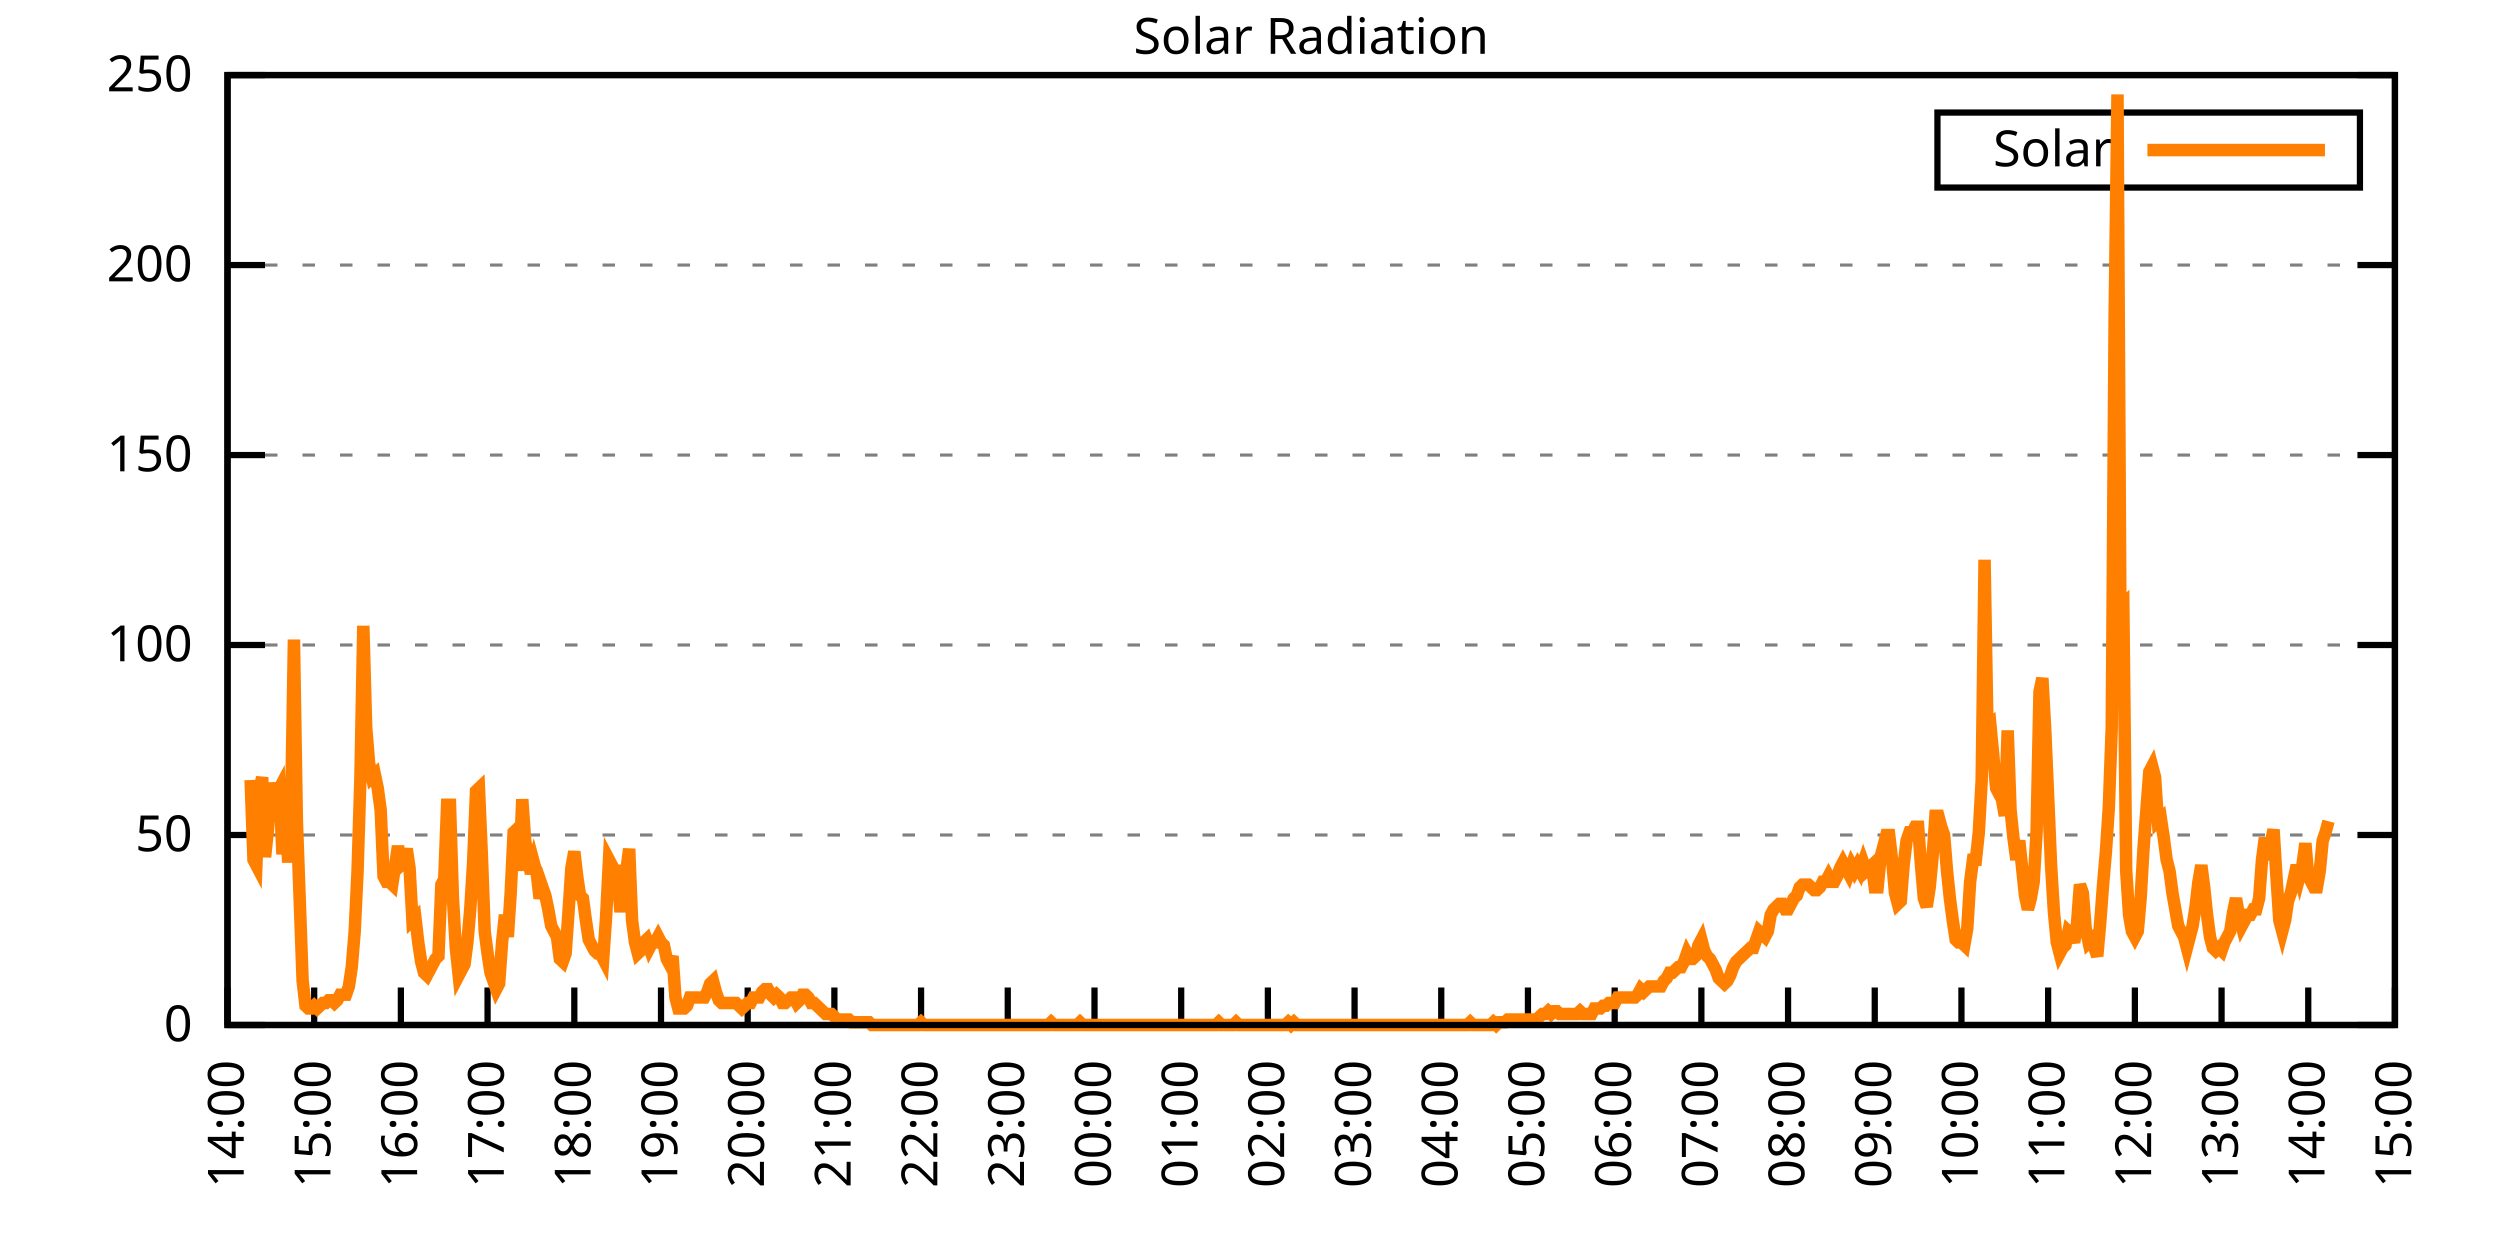
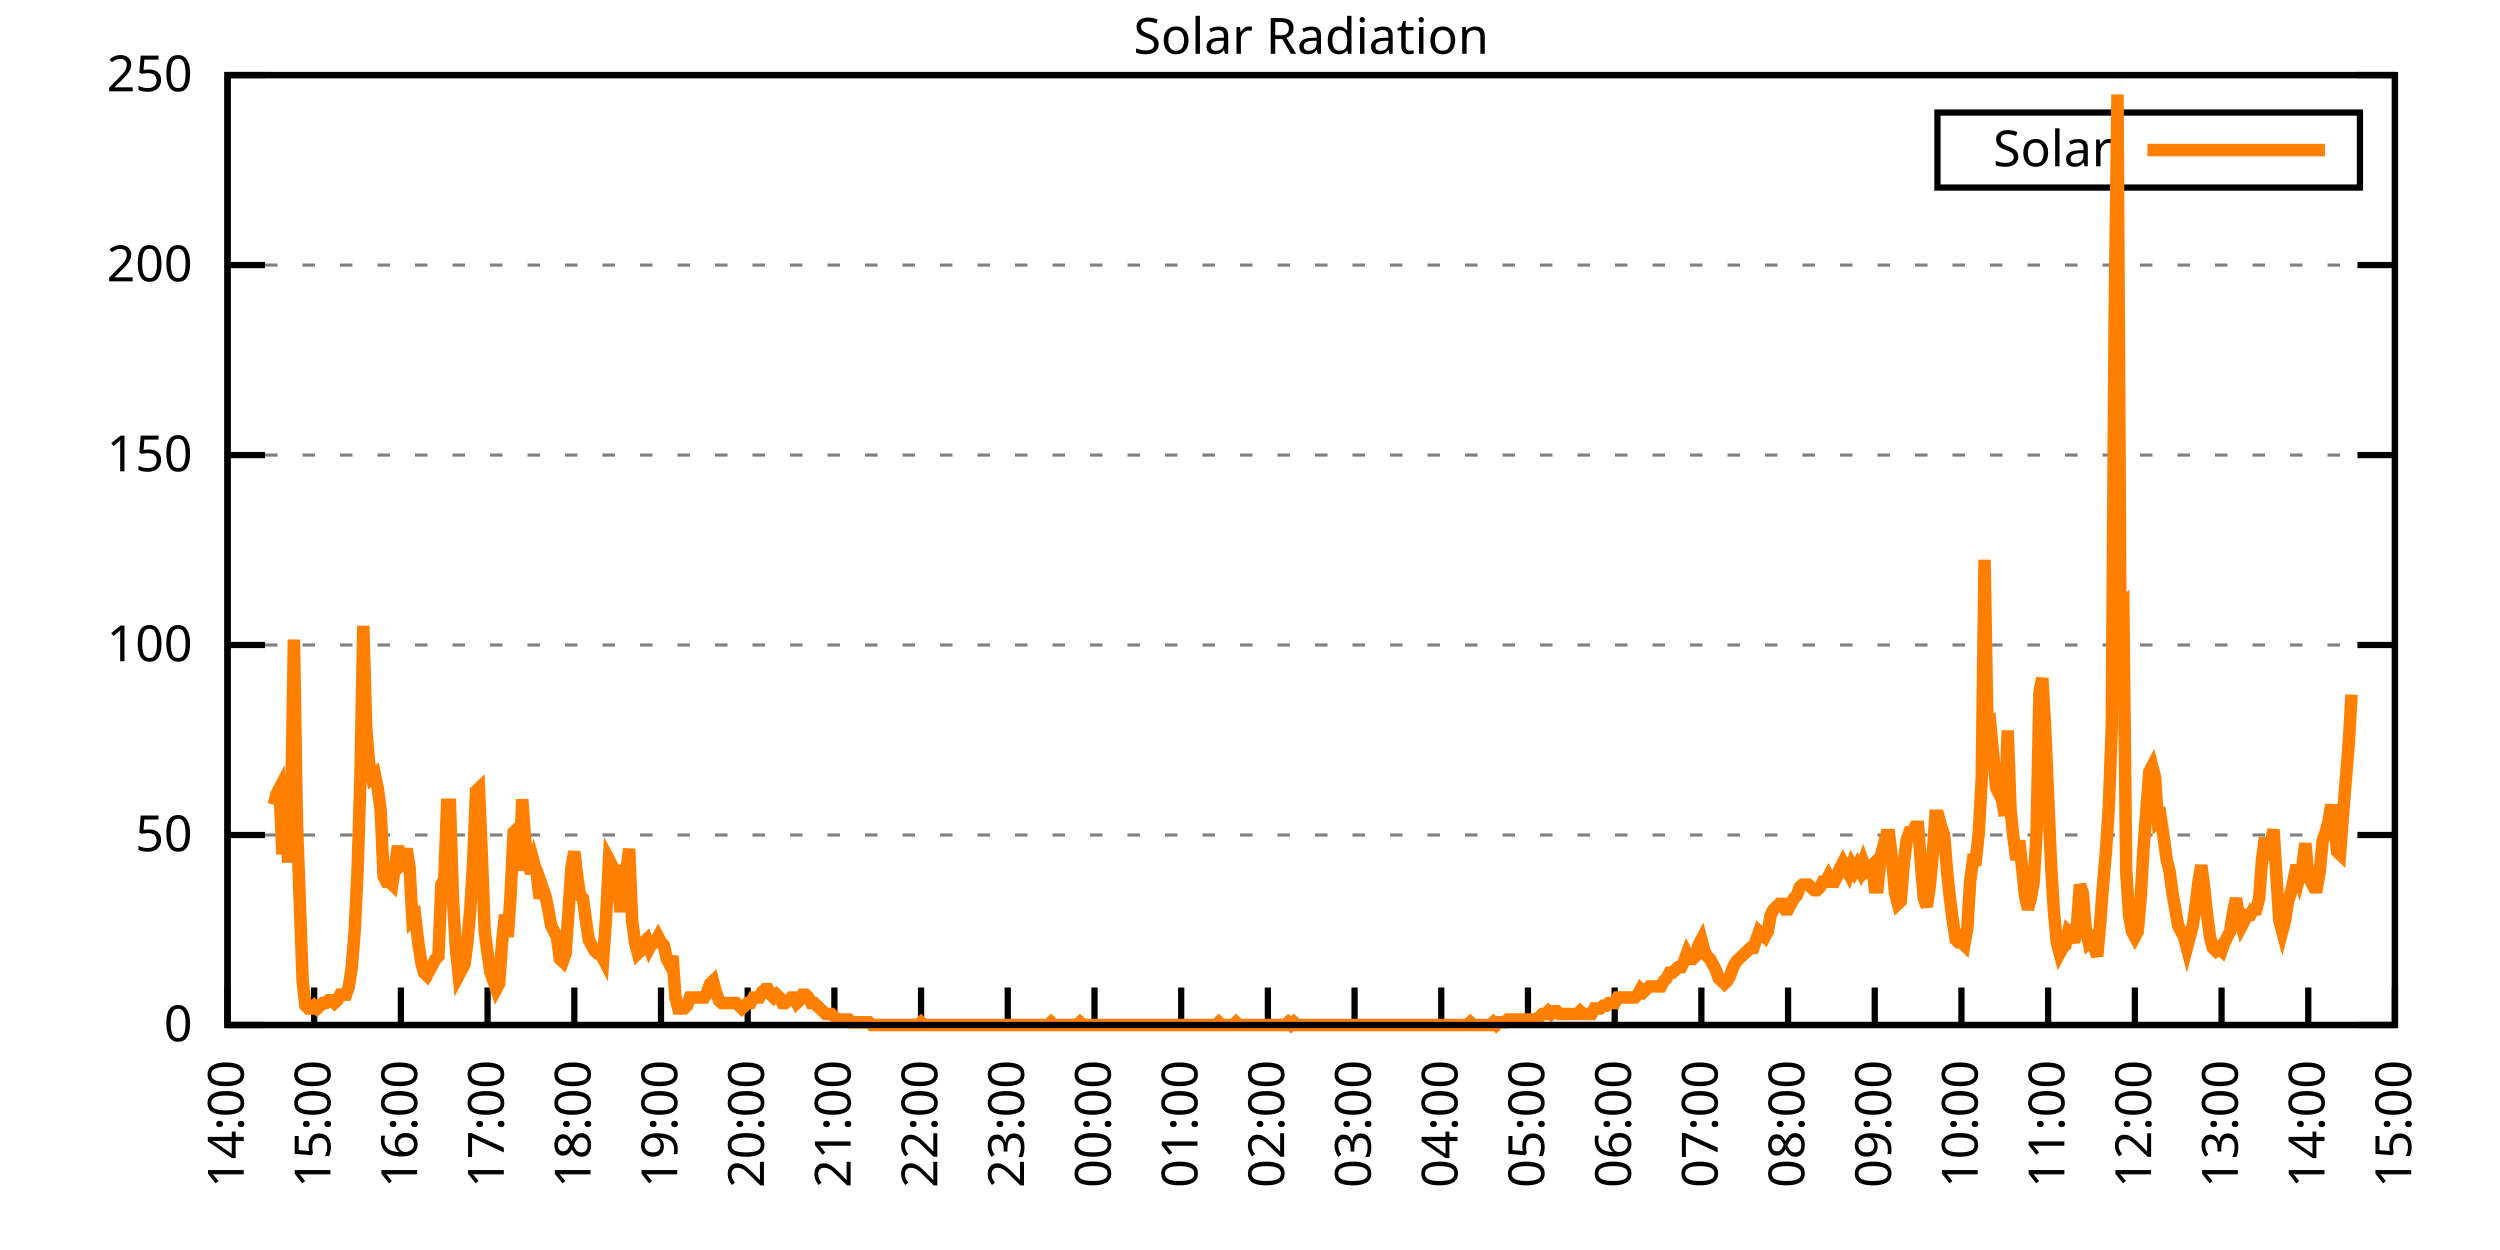
<svg xmlns="http://www.w3.org/2000/svg" xmlns:xlink="http://www.w3.org/1999/xlink" width="400" height="200" viewBox="0 0 400 200">
  <g id="gnuplot_canvas">
    <rect x="0" y="0" width="400" height="200" fill="none" />
    <defs>
      <circle id="gpDot" r="0.5" stroke-width="0.5" stroke="currentColor" />
      <path id="gpPt0" stroke-width="0.333" stroke="currentColor" d="M-1,0 h2 M0,-1 v2" />
      <path id="gpPt1" stroke-width="0.333" stroke="currentColor" d="M-1,-1 L1,1 M1,-1 L-1,1" />
      <path id="gpPt2" stroke-width="0.333" stroke="currentColor" d="M-1,0 L1,0 M0,-1 L0,1 M-1,-1 L1,1 M-1,1 L1,-1" />
      <rect id="gpPt3" stroke-width="0.333" stroke="currentColor" x="-1" y="-1" width="2" height="2" />
      <rect id="gpPt4" stroke-width="0.333" stroke="currentColor" fill="currentColor" x="-1" y="-1" width="2" height="2" />
      <circle id="gpPt5" stroke-width="0.333" stroke="currentColor" cx="0" cy="0" r="1" />
      <use xlink:href="#gpPt5" id="gpPt6" fill="currentColor" stroke="none" />
      <path id="gpPt7" stroke-width="0.333" stroke="currentColor" d="M0,-1.33 L-1.33,0.67 L1.33,0.67 z" />
      <use xlink:href="#gpPt7" id="gpPt8" fill="currentColor" stroke="none" />
      <use xlink:href="#gpPt7" id="gpPt9" stroke="currentColor" transform="rotate(180)" />
      <use xlink:href="#gpPt9" id="gpPt10" fill="currentColor" stroke="none" />
      <use xlink:href="#gpPt3" id="gpPt11" stroke="currentColor" transform="rotate(45)" />
      <use xlink:href="#gpPt11" id="gpPt12" fill="currentColor" stroke="none" />
      <path id="gpPt13" stroke-width="0.333" stroke="currentColor" d="M0,1.330 L1.265,0.411 L0.782,-1.067 L-0.782,-1.076 L-1.265,0.411 z" />
      <use xlink:href="#gpPt13" id="gpPt14" fill="currentColor" stroke="none" />
      <filter id="textbox" filterUnits="objectBoundingBox" x="0" y="0" height="1" width="1">
        <feFlood flood-color="white" flood-opacity="1" result="bgnd" />
        <feComposite in="SourceGraphic" in2="bgnd" operator="atop" />
      </filter>
      <filter id="greybox" filterUnits="objectBoundingBox" x="0" y="0" height="1" width="1">
        <feFlood flood-color="lightgrey" flood-opacity="1" result="grey" />
        <feComposite in="SourceGraphic" in2="grey" operator="atop" />
      </filter>
    </defs>
    <g fill="none" color="white" stroke="currentColor" stroke-width="1.00" stroke-linecap="butt" stroke-linejoin="miter">
</g>
    <g fill="none" color="black" stroke="currentColor" stroke-width="1.00" stroke-linecap="butt" stroke-linejoin="miter">
      <g stroke="none" shape-rendering="crispEdges">
        <polygon fill="rgb(255, 255, 255)" points="36.40,164.00 383.18,164.00 383.18,12.02 36.40,12.02 " />
      </g>
    </g>
    <g fill="none" color="black" stroke="currentColor" stroke-width="1.00" stroke-linecap="butt" stroke-linejoin="miter">
</g>
    <g fill="none" color="black" stroke="black" stroke-width="0.50" stroke-linecap="butt" stroke-linejoin="miter">
</g>
    <g fill="none" color="gray" stroke="currentColor" stroke-width="0.50" stroke-linecap="butt" stroke-linejoin="miter">
      <path stroke="gray" stroke-dasharray="2,4" class="gridline" d="M36.40,164.00 L383.19,164.00  " />
    </g>
    <g fill="none" color="gray" stroke="gray" stroke-width="1.00" stroke-linecap="butt" stroke-linejoin="miter">
</g>
    <g fill="none" color="black" stroke="currentColor" stroke-width="1.00" stroke-linecap="butt" stroke-linejoin="miter">
      <path stroke="black" d="M36.40,164.00 L42.40,164.00 M383.19,164.00 L377.19,164.00  " />
      <g transform="translate(30.80,166.60)" stroke="none" fill="black" font-family="Sans" font-size="8.00" text-anchor="end">
        <text>
          <tspan font-family="Sans"> 0</tspan>
        </text>
      </g>
    </g>
    <g fill="none" color="black" stroke="currentColor" stroke-width="1.00" stroke-linecap="butt" stroke-linejoin="miter">
</g>
    <g fill="none" color="black" stroke="black" stroke-width="0.50" stroke-linecap="butt" stroke-linejoin="miter">
</g>
    <g fill="none" color="gray" stroke="currentColor" stroke-width="0.50" stroke-linecap="butt" stroke-linejoin="miter">
      <path stroke="gray" stroke-dasharray="2,4" class="gridline" d="M36.40,133.60 L383.19,133.60  " />
    </g>
    <g fill="none" color="gray" stroke="gray" stroke-width="1.00" stroke-linecap="butt" stroke-linejoin="miter">
</g>
    <g fill="none" color="black" stroke="currentColor" stroke-width="1.00" stroke-linecap="butt" stroke-linejoin="miter">
      <path stroke="black" d="M36.40,133.60 L42.40,133.60 M383.19,133.60 L377.19,133.60  " />
      <g transform="translate(30.80,136.20)" stroke="none" fill="black" font-family="Sans" font-size="8.00" text-anchor="end">
        <text>
          <tspan font-family="Sans"> 50</tspan>
        </text>
      </g>
    </g>
    <g fill="none" color="black" stroke="currentColor" stroke-width="1.00" stroke-linecap="butt" stroke-linejoin="miter">
</g>
    <g fill="none" color="black" stroke="black" stroke-width="0.50" stroke-linecap="butt" stroke-linejoin="miter">
</g>
    <g fill="none" color="gray" stroke="currentColor" stroke-width="0.50" stroke-linecap="butt" stroke-linejoin="miter">
      <path stroke="gray" stroke-dasharray="2,4" class="gridline" d="M36.40,103.20 L383.19,103.20  " />
    </g>
    <g fill="none" color="gray" stroke="gray" stroke-width="1.00" stroke-linecap="butt" stroke-linejoin="miter">
</g>
    <g fill="none" color="black" stroke="currentColor" stroke-width="1.00" stroke-linecap="butt" stroke-linejoin="miter">
      <path stroke="black" d="M36.40,103.20 L42.40,103.20 M383.19,103.20 L377.19,103.20  " />
      <g transform="translate(30.80,105.80)" stroke="none" fill="black" font-family="Sans" font-size="8.00" text-anchor="end">
        <text>
          <tspan font-family="Sans"> 100</tspan>
        </text>
      </g>
    </g>
    <g fill="none" color="black" stroke="currentColor" stroke-width="1.00" stroke-linecap="butt" stroke-linejoin="miter">
</g>
    <g fill="none" color="black" stroke="black" stroke-width="0.50" stroke-linecap="butt" stroke-linejoin="miter">
</g>
    <g fill="none" color="gray" stroke="currentColor" stroke-width="0.50" stroke-linecap="butt" stroke-linejoin="miter">
      <path stroke="gray" stroke-dasharray="2,4" class="gridline" d="M36.40,72.81 L383.19,72.81  " />
    </g>
    <g fill="none" color="gray" stroke="gray" stroke-width="1.00" stroke-linecap="butt" stroke-linejoin="miter">
</g>
    <g fill="none" color="black" stroke="currentColor" stroke-width="1.00" stroke-linecap="butt" stroke-linejoin="miter">
      <path stroke="black" d="M36.40,72.81 L42.40,72.81 M383.19,72.81 L377.19,72.81  " />
      <g transform="translate(30.80,75.41)" stroke="none" fill="black" font-family="Sans" font-size="8.00" text-anchor="end">
        <text>
          <tspan font-family="Sans"> 150</tspan>
        </text>
      </g>
    </g>
    <g fill="none" color="black" stroke="currentColor" stroke-width="1.00" stroke-linecap="butt" stroke-linejoin="miter">
</g>
    <g fill="none" color="black" stroke="black" stroke-width="0.50" stroke-linecap="butt" stroke-linejoin="miter">
</g>
    <g fill="none" color="gray" stroke="currentColor" stroke-width="0.50" stroke-linecap="butt" stroke-linejoin="miter">
      <path stroke="gray" stroke-dasharray="2,4" class="gridline" d="M36.40,42.41 L383.19,42.41  " />
    </g>
    <g fill="none" color="gray" stroke="gray" stroke-width="1.00" stroke-linecap="butt" stroke-linejoin="miter">
</g>
    <g fill="none" color="black" stroke="currentColor" stroke-width="1.00" stroke-linecap="butt" stroke-linejoin="miter">
      <path stroke="black" d="M36.40,42.41 L42.40,42.41 M383.19,42.41 L377.19,42.41  " />
      <g transform="translate(30.80,45.01)" stroke="none" fill="black" font-family="Sans" font-size="8.00" text-anchor="end">
        <text>
          <tspan font-family="Sans"> 200</tspan>
        </text>
      </g>
    </g>
    <g fill="none" color="black" stroke="currentColor" stroke-width="1.00" stroke-linecap="butt" stroke-linejoin="miter">
</g>
    <g fill="none" color="black" stroke="black" stroke-width="0.50" stroke-linecap="butt" stroke-linejoin="miter">
</g>
    <g fill="none" color="gray" stroke="currentColor" stroke-width="0.50" stroke-linecap="butt" stroke-linejoin="miter">
      <path stroke="gray" stroke-dasharray="2,4" class="gridline" d="M36.40,12.01 L383.19,12.01  " />
    </g>
    <g fill="none" color="gray" stroke="gray" stroke-width="1.00" stroke-linecap="butt" stroke-linejoin="miter">
</g>
    <g fill="none" color="black" stroke="currentColor" stroke-width="1.00" stroke-linecap="butt" stroke-linejoin="miter">
      <path stroke="black" d="M36.40,12.01 L42.40,12.01 M383.19,12.01 L377.19,12.01  " />
      <g transform="translate(30.80,14.61)" stroke="none" fill="black" font-family="Sans" font-size="8.00" text-anchor="end">
        <text>
          <tspan font-family="Sans"> 250</tspan>
        </text>
      </g>
    </g>
    <g fill="none" color="black" stroke="currentColor" stroke-width="1.00" stroke-linecap="butt" stroke-linejoin="miter">
      <path stroke="black" d="M36.40,164.00 L36.40,158.00  " />
      <g transform="translate(39.00,169.60) rotate(270.00)" stroke="none" fill="black" font-family="Sans" font-size="8.00" text-anchor="end">
        <text>
          <tspan font-family="Sans">14:00</tspan>
        </text>
      </g>
    </g>
    <g fill="none" color="black" stroke="currentColor" stroke-width="1.00" stroke-linecap="butt" stroke-linejoin="miter">
      <path stroke="black" d="M50.27,164.00 L50.27,158.00  " />
      <g transform="translate(52.87,169.60) rotate(270.00)" stroke="none" fill="black" font-family="Sans" font-size="8.00" text-anchor="end">
        <text>
          <tspan font-family="Sans">15:00</tspan>
        </text>
      </g>
    </g>
    <g fill="none" color="black" stroke="currentColor" stroke-width="1.00" stroke-linecap="butt" stroke-linejoin="miter">
      <path stroke="black" d="M64.14,164.00 L64.14,158.00  " />
      <g transform="translate(66.74,169.60) rotate(270.00)" stroke="none" fill="black" font-family="Sans" font-size="8.00" text-anchor="end">
        <text>
          <tspan font-family="Sans">16:00</tspan>
        </text>
      </g>
    </g>
    <g fill="none" color="black" stroke="currentColor" stroke-width="1.00" stroke-linecap="butt" stroke-linejoin="miter">
      <path stroke="black" d="M78.01,164.00 L78.01,158.00  " />
      <g transform="translate(80.61,169.60) rotate(270.00)" stroke="none" fill="black" font-family="Sans" font-size="8.00" text-anchor="end">
        <text>
          <tspan font-family="Sans">17:00</tspan>
        </text>
      </g>
    </g>
    <g fill="none" color="black" stroke="currentColor" stroke-width="1.00" stroke-linecap="butt" stroke-linejoin="miter">
      <path stroke="black" d="M91.89,164.00 L91.89,158.00  " />
      <g transform="translate(94.49,169.60) rotate(270.00)" stroke="none" fill="black" font-family="Sans" font-size="8.00" text-anchor="end">
        <text>
          <tspan font-family="Sans">18:00</tspan>
        </text>
      </g>
    </g>
    <g fill="none" color="black" stroke="currentColor" stroke-width="1.00" stroke-linecap="butt" stroke-linejoin="miter">
      <path stroke="black" d="M105.76,164.00 L105.76,158.00  " />
      <g transform="translate(108.36,169.60) rotate(270.00)" stroke="none" fill="black" font-family="Sans" font-size="8.00" text-anchor="end">
        <text>
          <tspan font-family="Sans">19:00</tspan>
        </text>
      </g>
    </g>
    <g fill="none" color="black" stroke="currentColor" stroke-width="1.00" stroke-linecap="butt" stroke-linejoin="miter">
      <path stroke="black" d="M119.63,164.00 L119.63,158.00  " />
      <g transform="translate(122.23,169.60) rotate(270.00)" stroke="none" fill="black" font-family="Sans" font-size="8.00" text-anchor="end">
        <text>
          <tspan font-family="Sans">20:00</tspan>
        </text>
      </g>
    </g>
    <g fill="none" color="black" stroke="currentColor" stroke-width="1.00" stroke-linecap="butt" stroke-linejoin="miter">
      <path stroke="black" d="M133.50,164.00 L133.50,158.00  " />
      <g transform="translate(136.10,169.60) rotate(270.00)" stroke="none" fill="black" font-family="Sans" font-size="8.00" text-anchor="end">
        <text>
          <tspan font-family="Sans">21:00</tspan>
        </text>
      </g>
    </g>
    <g fill="none" color="black" stroke="currentColor" stroke-width="1.00" stroke-linecap="butt" stroke-linejoin="miter">
      <path stroke="black" d="M147.37,164.00 L147.37,158.00  " />
      <g transform="translate(149.97,169.60) rotate(270.00)" stroke="none" fill="black" font-family="Sans" font-size="8.00" text-anchor="end">
        <text>
          <tspan font-family="Sans">22:00</tspan>
        </text>
      </g>
    </g>
    <g fill="none" color="black" stroke="currentColor" stroke-width="1.00" stroke-linecap="butt" stroke-linejoin="miter">
      <path stroke="black" d="M161.24,164.00 L161.24,158.00  " />
      <g transform="translate(163.84,169.60) rotate(270.00)" stroke="none" fill="black" font-family="Sans" font-size="8.00" text-anchor="end">
        <text>
          <tspan font-family="Sans">23:00</tspan>
        </text>
      </g>
    </g>
    <g fill="none" color="black" stroke="currentColor" stroke-width="1.00" stroke-linecap="butt" stroke-linejoin="miter">
      <path stroke="black" d="M175.12,164.00 L175.12,158.00  " />
      <g transform="translate(177.72,169.60) rotate(270.00)" stroke="none" fill="black" font-family="Sans" font-size="8.00" text-anchor="end">
        <text>
          <tspan font-family="Sans">00:00</tspan>
        </text>
      </g>
    </g>
    <g fill="none" color="black" stroke="currentColor" stroke-width="1.00" stroke-linecap="butt" stroke-linejoin="miter">
      <path stroke="black" d="M188.99,164.00 L188.99,158.00  " />
      <g transform="translate(191.59,169.60) rotate(270.00)" stroke="none" fill="black" font-family="Sans" font-size="8.00" text-anchor="end">
        <text>
          <tspan font-family="Sans">01:00</tspan>
        </text>
      </g>
    </g>
    <g fill="none" color="black" stroke="currentColor" stroke-width="1.00" stroke-linecap="butt" stroke-linejoin="miter">
      <path stroke="black" d="M202.86,164.00 L202.86,158.00  " />
      <g transform="translate(205.46,169.60) rotate(270.00)" stroke="none" fill="black" font-family="Sans" font-size="8.00" text-anchor="end">
        <text>
          <tspan font-family="Sans">02:00</tspan>
        </text>
      </g>
    </g>
    <g fill="none" color="black" stroke="currentColor" stroke-width="1.00" stroke-linecap="butt" stroke-linejoin="miter">
      <path stroke="black" d="M216.73,164.00 L216.73,158.00  " />
      <g transform="translate(219.33,169.60) rotate(270.00)" stroke="none" fill="black" font-family="Sans" font-size="8.00" text-anchor="end">
        <text>
          <tspan font-family="Sans">03:00</tspan>
        </text>
      </g>
    </g>
    <g fill="none" color="black" stroke="currentColor" stroke-width="1.00" stroke-linecap="butt" stroke-linejoin="miter">
      <path stroke="black" d="M230.60,164.00 L230.60,158.00  " />
      <g transform="translate(233.20,169.60) rotate(270.00)" stroke="none" fill="black" font-family="Sans" font-size="8.00" text-anchor="end">
        <text>
          <tspan font-family="Sans">04:00</tspan>
        </text>
      </g>
    </g>
    <g fill="none" color="black" stroke="currentColor" stroke-width="1.00" stroke-linecap="butt" stroke-linejoin="miter">
      <path stroke="black" d="M244.47,164.00 L244.47,158.00  " />
      <g transform="translate(247.07,169.60) rotate(270.00)" stroke="none" fill="black" font-family="Sans" font-size="8.00" text-anchor="end">
        <text>
          <tspan font-family="Sans">05:00</tspan>
        </text>
      </g>
    </g>
    <g fill="none" color="black" stroke="currentColor" stroke-width="1.00" stroke-linecap="butt" stroke-linejoin="miter">
      <path stroke="black" d="M258.35,164.00 L258.35,158.00  " />
      <g transform="translate(260.95,169.60) rotate(270.00)" stroke="none" fill="black" font-family="Sans" font-size="8.00" text-anchor="end">
        <text>
          <tspan font-family="Sans">06:00</tspan>
        </text>
      </g>
    </g>
    <g fill="none" color="black" stroke="currentColor" stroke-width="1.00" stroke-linecap="butt" stroke-linejoin="miter">
      <path stroke="black" d="M272.22,164.00 L272.22,158.00  " />
      <g transform="translate(274.82,169.60) rotate(270.00)" stroke="none" fill="black" font-family="Sans" font-size="8.00" text-anchor="end">
        <text>
          <tspan font-family="Sans">07:00</tspan>
        </text>
      </g>
    </g>
    <g fill="none" color="black" stroke="currentColor" stroke-width="1.00" stroke-linecap="butt" stroke-linejoin="miter">
      <path stroke="black" d="M286.09,164.00 L286.09,158.00  " />
      <g transform="translate(288.69,169.60) rotate(270.00)" stroke="none" fill="black" font-family="Sans" font-size="8.00" text-anchor="end">
        <text>
          <tspan font-family="Sans">08:00</tspan>
        </text>
      </g>
    </g>
    <g fill="none" color="black" stroke="currentColor" stroke-width="1.00" stroke-linecap="butt" stroke-linejoin="miter">
      <path stroke="black" d="M299.96,164.00 L299.96,158.00  " />
      <g transform="translate(302.56,169.60) rotate(270.00)" stroke="none" fill="black" font-family="Sans" font-size="8.00" text-anchor="end">
        <text>
          <tspan font-family="Sans">09:00</tspan>
        </text>
      </g>
    </g>
    <g fill="none" color="black" stroke="currentColor" stroke-width="1.00" stroke-linecap="butt" stroke-linejoin="miter">
      <path stroke="black" d="M313.83,164.00 L313.83,158.00  " />
      <g transform="translate(316.43,169.60) rotate(270.00)" stroke="none" fill="black" font-family="Sans" font-size="8.00" text-anchor="end">
        <text>
          <tspan font-family="Sans">10:00</tspan>
        </text>
      </g>
    </g>
    <g fill="none" color="black" stroke="currentColor" stroke-width="1.00" stroke-linecap="butt" stroke-linejoin="miter">
      <path stroke="black" d="M327.70,164.00 L327.70,158.00  " />
      <g transform="translate(330.30,169.60) rotate(270.00)" stroke="none" fill="black" font-family="Sans" font-size="8.00" text-anchor="end">
        <text>
          <tspan font-family="Sans">11:00</tspan>
        </text>
      </g>
    </g>
    <g fill="none" color="black" stroke="currentColor" stroke-width="1.00" stroke-linecap="butt" stroke-linejoin="miter">
      <path stroke="black" d="M341.58,164.00 L341.58,158.00  " />
      <g transform="translate(344.18,169.60) rotate(270.00)" stroke="none" fill="black" font-family="Sans" font-size="8.00" text-anchor="end">
        <text>
          <tspan font-family="Sans">12:00</tspan>
        </text>
      </g>
    </g>
    <g fill="none" color="black" stroke="currentColor" stroke-width="1.00" stroke-linecap="butt" stroke-linejoin="miter">
      <path stroke="black" d="M355.45,164.00 L355.45,158.00  " />
      <g transform="translate(358.05,169.60) rotate(270.00)" stroke="none" fill="black" font-family="Sans" font-size="8.00" text-anchor="end">
        <text>
          <tspan font-family="Sans">13:00</tspan>
        </text>
      </g>
    </g>
    <g fill="none" color="black" stroke="currentColor" stroke-width="1.00" stroke-linecap="butt" stroke-linejoin="miter">
      <path stroke="black" d="M369.32,164.00 L369.32,158.00  " />
      <g transform="translate(371.92,169.60) rotate(270.00)" stroke="none" fill="black" font-family="Sans" font-size="8.00" text-anchor="end">
        <text>
          <tspan font-family="Sans">14:00</tspan>
        </text>
      </g>
    </g>
    <g fill="none" color="black" stroke="currentColor" stroke-width="1.00" stroke-linecap="butt" stroke-linejoin="miter">
      <path stroke="black" d="M383.19,164.00 L383.19,158.00  " />
      <g transform="translate(385.79,169.60) rotate(270.00)" stroke="none" fill="black" font-family="Sans" font-size="8.00" text-anchor="end">
        <text>
          <tspan font-family="Sans">15:00</tspan>
        </text>
      </g>
    </g>
    <g fill="none" color="black" stroke="currentColor" stroke-width="1.00" stroke-linecap="butt" stroke-linejoin="miter">
</g>
    <g fill="none" color="black" stroke="currentColor" stroke-width="1.00" stroke-linecap="butt" stroke-linejoin="miter">
      <path stroke="black" d="M36.40,12.01 L36.40,164.00 L383.19,164.00 L383.19,12.01 L36.40,12.01 Z  " />
    </g>
    <g fill="none" color="black" stroke="currentColor" stroke-width="1.00" stroke-linecap="butt" stroke-linejoin="miter">
</g>
    <g fill="none" color="black" stroke="currentColor" stroke-width="1.00" stroke-linecap="butt" stroke-linejoin="miter">
      <path stroke="black" d="M309.99,30.01 L309.99,18.01 L377.59,18.01 L377.59,30.01 L309.99,30.01 Z  " />
    </g>
    <g id="Solar_Radiation_plot_1">
      <g fill="none" color="white" stroke="black" stroke-width="2.00" stroke-linecap="butt" stroke-linejoin="miter">
</g>
      <g fill="none" color="black" stroke="currentColor" stroke-width="2.00" stroke-linecap="butt" stroke-linejoin="miter">
        <g transform="translate(337.99,26.61)" stroke="none" fill="black" font-family="Sans" font-size="8.00" text-anchor="end">
          <text>
            <tspan font-family="Sans">Solar</tspan>
          </text>
        </g>
      </g>
      <g fill="none" color="black" stroke="currentColor" stroke-width="2.00" stroke-linecap="butt" stroke-linejoin="miter">
-         <path stroke="rgb(255, 127,   0)" d="M343.59,24.01 L371.99,24.01 M40.10,124.80 L40.56,137.57 L41.02,138.45 L41.49,126.56 L41.95,124.36 L42.41,137.13   L42.87,132.73 L43.34,125.24 L43.80,128.76 L44.26,127.00 L44.72,126.12 L45.19,136.69 L45.65,128.76 L46.11,138.01   L46.57,129.64 L47.03,102.33 L47.50,131.40 L47.96,144.18 L48.42,156.95 L48.88,160.92 L49.35,161.36 L49.81,161.36   L50.27,160.92 L50.73,161.36 L51.20,160.92 L51.66,160.48 L52.12,160.48 L52.58,160.04 L53.05,160.04 L53.51,160.48   L53.97,160.04 L54.43,159.15 L54.90,159.15 L55.36,159.15 L55.82,157.83 L56.28,154.75 L56.75,149.02 L57.21,139.33   L57.67,124.36 L58.13,100.13 L58.59,116.43 L59.06,122.15 L59.52,124.36 L59.98,123.92 L60.44,126.12 L60.91,129.64   L61.37,140.21 L61.83,141.09 L62.29,141.09 L62.76,141.54 L63.22,138.45 L63.68,135.37 L64.14,138.45 L64.61,138.01   L65.07,135.81 L65.53,138.89 L65.99,147.26 L66.46,146.82 L66.92,150.79 L67.38,153.87 L67.84,155.63 L68.30,156.07   L68.77,155.19 L69.23,154.31 L69.69,153.43 L70.15,152.99 L70.62,141.54 L71.08,140.65 L71.54,128.76 L72.00,128.76   L72.47,143.74 L72.93,151.67 L73.39,156.07 L73.85,155.19 L74.32,154.31 L74.78,150.79 L75.24,145.50 L75.70,138.01   L76.17,126.56 L76.63,126.12 L77.09,136.69 L77.55,149.02 L78.01,152.55 L78.48,155.63 L78.94,156.95 L79.40,158.27   L79.86,157.39 L80.33,150.79 L80.79,146.38 L81.25,149.90 L81.71,142.86 L82.18,133.17 L82.64,132.73 L83.10,139.33   L83.56,127.88 L84.03,134.49 L84.49,137.57 L84.95,139.77 L85.41,138.01 L85.88,139.77 L86.34,143.74 L86.80,141.98   L87.26,143.30 L87.72,145.50 L88.19,148.14 L88.65,149.02 L89.11,149.90 L89.57,153.43 L90.04,153.87 L90.50,152.55   L90.96,145.94 L91.42,138.89 L91.89,136.25 L92.35,140.21 L92.81,143.30 L93.27,143.74 L93.74,147.26 L94.20,150.34   L94.66,151.23 L95.12,152.11 L95.59,152.55 L96.05,152.55 L96.51,153.43 L96.97,146.82 L97.44,137.57 L97.90,138.45   L98.36,139.33 L98.82,140.21 L99.28,145.94 L99.75,139.33 L100.21,139.33 L100.67,135.81 L101.13,147.26 L101.60,150.79   L102.06,152.55 L102.52,152.11 L102.98,150.79 L103.45,150.34 L103.91,151.67 L104.37,150.79 L104.83,150.79 L105.30,149.90   L105.76,150.79 L106.22,151.23 L106.68,153.43 L107.15,154.31 L107.61,152.99 L108.07,159.60 L108.53,161.36 L108.99,161.36   L109.46,161.36 L109.92,160.92 L110.38,159.60 L110.84,159.60 L111.31,159.60 L111.77,159.60 L112.23,159.60 L112.69,159.60   L113.16,158.71 L113.62,157.39 L114.08,156.95 L114.54,158.71 L115.01,160.04 L115.47,160.48 L115.93,160.48 L116.39,160.48   L116.86,160.48 L117.32,160.48 L117.78,160.48 L118.24,160.92 L118.70,161.36 L119.17,160.92 L119.63,160.48 L120.09,160.48   L120.55,159.60 L121.02,159.60 L121.48,159.60 L121.94,158.71 L122.40,158.27 L122.87,158.27 L123.33,159.15 L123.79,159.60   L124.25,159.15 L124.72,159.60 L125.18,160.48 L125.64,160.48 L126.10,160.04 L126.57,159.60 L127.03,159.60 L127.49,160.48   L127.95,160.04 L128.41,159.15 L128.88,159.15 L129.34,159.60 L129.80,160.48 L130.26,160.48 L130.73,160.92 L131.19,161.36   L131.65,161.80 L132.11,162.24 L132.58,162.24 L133.04,162.24 L133.50,162.68 L133.96,163.12 L134.43,163.12 L134.89,163.12   L135.35,163.12 L135.81,163.12 L136.28,163.56 L136.74,163.56 L137.20,163.56 L137.66,163.56 L138.13,163.56 L138.59,163.56   L139.05,163.56 L139.51,164.00 L139.97,164.00 L140.44,164.00 L140.90,164.00 L141.36,164.00 L141.82,164.00 L142.29,164.00   L142.75,164.00 L143.21,164.00 L143.67,164.00 L144.14,164.00 L144.60,164.00 L145.06,164.00 L145.52,164.00 L145.99,164.00   L146.45,164.00 L146.91,164.00 L147.37,163.56 L147.84,164.00 L148.30,164.00 L148.76,164.00 L149.22,164.00 L149.68,164.00   L150.15,164.00 L150.61,164.00 L151.07,164.00 L151.53,164.00 L152.00,164.00 L152.46,164.00 L152.92,164.00 L153.38,164.00   L153.85,164.00 L154.31,164.00 L154.77,164.00 L155.23,164.00 L155.70,164.00 L156.16,164.00 L156.62,164.00 L157.08,164.00   L157.55,164.00 L158.01,164.00 L158.47,164.00 L158.93,164.00 L159.39,164.00 L159.86,164.00 L160.32,164.00 L160.78,164.00   L161.24,164.00 L161.71,164.00 L162.17,164.00 L162.63,164.00 L163.09,164.00 L163.56,164.00 L164.02,164.00 L164.48,164.00   L164.94,164.00 L165.41,164.00 L165.87,164.00 L166.33,164.00 L166.79,164.00 L167.26,164.00 L167.72,164.00 L168.18,163.56   L168.64,164.00 L169.10,164.00 L169.57,164.00 L170.03,164.00 L170.49,164.00 L170.95,164.00 L171.42,164.00 L171.88,164.00   L172.34,164.00 L172.80,163.56 L173.27,164.00 L173.73,164.00 L174.19,164.00 L174.65,164.00 L175.12,164.00 L175.58,164.00   L176.04,164.00 L176.50,164.00 L176.97,164.00 L177.43,164.00 L177.89,164.00 L178.35,164.00 L178.82,164.00 L179.28,164.00   L179.74,164.00 L180.20,164.00 L180.66,164.00 L181.13,164.00 L181.59,164.00 L182.05,164.00 L182.51,164.00 L182.98,164.00   L183.44,164.00 L183.90,164.00 L184.36,164.00 L184.83,164.00 L185.29,164.00 L185.75,164.00 L186.21,164.00 L186.68,164.00   L187.14,164.00 L187.60,164.00 L188.06,164.00 L188.53,164.00 L188.99,164.00 L189.45,164.00 L189.91,164.00 L190.37,164.00   L190.84,164.00 L191.30,164.00 L191.76,164.00 L192.22,164.00 L192.69,164.00 L193.15,164.00 L193.61,164.00 L194.07,164.00   L194.54,164.00 L195.00,163.56 L195.46,164.00 L195.92,164.00 L196.39,164.00 L196.85,164.00 L197.31,164.00 L197.77,163.56   L198.24,164.00 L198.70,164.00 L199.16,164.00 L199.62,164.00 L200.08,164.00 L200.55,164.00 L201.01,164.00 L201.47,164.00   L201.93,164.00 L202.40,164.00 L202.86,164.00 L203.32,164.00 L203.78,164.00 L204.25,164.00 L204.71,164.00 L205.17,164.00   L205.63,164.00 L206.10,163.56 L206.56,164.00 L207.02,163.56 L207.48,164.00 L207.95,164.00 L208.41,164.00 L208.87,164.00   L209.33,164.00 L209.80,164.00 L210.26,164.00 L210.72,164.00 L211.18,164.00 L211.64,164.00 L212.11,164.00 L212.57,164.00   L213.03,164.00 L213.49,164.00 L213.96,164.00 L214.42,164.00 L214.88,164.00 L215.34,164.00 L215.81,164.00 L216.27,164.00   L216.73,164.00 L217.19,164.00 L217.66,164.00 L218.12,164.00 L218.58,164.00 L219.04,164.00 L219.51,164.00 L219.97,164.00   L220.43,164.00 L220.89,164.00 L221.35,164.00 L221.82,164.00 L222.28,164.00 L222.74,164.00 L223.20,164.00 L223.67,164.00   L224.13,164.00 L224.59,164.00 L225.05,164.00 L225.52,164.00 L225.98,164.00 L226.44,164.00 L226.90,164.00 L227.37,164.00   L227.83,164.00 L228.29,164.00 L228.75,164.00 L229.22,164.00 L229.68,164.00 L230.14,164.00 L230.60,164.00 L231.06,164.00   L231.53,164.00 L231.99,164.00 L232.45,164.00 L232.91,164.00 L233.38,164.00 L233.84,164.00 L234.30,164.00 L234.76,164.00   L235.23,163.56 L235.69,164.00 L236.15,164.00 L236.61,164.00 L237.08,164.00 L237.54,164.00 L238.00,164.00 L238.46,164.00   L238.93,163.56 L239.39,164.00 L239.85,163.56 L240.31,163.56 L240.77,163.56 L241.24,163.12 L241.70,163.12 L242.16,163.12   L242.62,163.12 L243.09,163.12 L243.55,163.12 L244.01,163.12 L244.47,163.12 L244.94,163.12 L245.40,163.12 L245.86,163.12   L246.32,162.68 L246.79,162.24 L247.25,162.24 L247.71,161.80 L248.17,162.24 L248.64,161.80 L249.10,161.80 L249.56,162.24   L250.02,162.24 L250.49,162.24 L250.95,162.24 L251.41,162.24 L251.87,162.24 L252.33,162.24 L252.80,161.80 L253.26,162.24   L253.72,162.24 L254.18,162.24 L254.65,162.24 L255.11,161.36 L255.57,161.36 L256.03,161.36 L256.50,160.92 L256.96,160.92   L257.42,160.48 L257.88,160.48 L258.35,160.48 L258.81,159.60 L259.27,159.60 L259.73,159.60 L260.20,159.60 L260.66,159.60   L261.12,159.60 L261.58,159.60 L262.04,159.15 L262.51,158.27 L262.97,158.71 L263.43,158.27 L263.89,157.83 L264.36,157.83   L264.82,157.83 L265.28,157.83 L265.74,157.83 L266.21,156.95 L266.67,156.51 L267.13,155.63 L267.59,155.63 L268.06,155.19   L268.52,154.75 L268.98,154.75 L269.44,153.87 L269.91,152.55 L270.37,153.43 L270.83,153.43 L271.29,152.99 L271.75,151.23   L272.22,150.34 L272.68,152.11 L273.14,152.99 L273.60,153.43 L274.07,154.31 L274.53,155.19 L274.99,156.51 L275.45,156.95   L275.92,157.39 L276.38,156.95 L276.84,156.07 L277.30,154.75 L277.77,153.87 L278.23,153.43 L278.69,152.99 L279.15,152.55   L279.62,152.11 L280.08,151.67 L280.54,151.67 L281.00,150.34 L281.46,149.02 L281.93,149.46 L282.39,149.90 L282.85,149.02   L283.31,146.38 L283.78,145.50 L284.24,145.06 L284.70,144.62 L285.16,144.62 L285.63,145.50 L286.09,145.50 L286.55,144.62   L287.01,143.74 L287.48,143.30 L287.94,141.98 L288.40,141.54 L288.86,141.54 L289.33,141.54 L289.79,141.98 L290.25,142.42   L290.71,142.42 L291.18,141.98 L291.64,141.09 L292.10,141.09 L292.56,140.21 L293.02,141.09 L293.49,141.09 L293.95,140.21   L294.41,138.89 L294.87,138.01 L295.34,138.89 L295.80,139.77 L296.26,138.45 L296.72,139.33 L297.19,138.45 L297.65,139.33   L298.11,138.01 L298.57,139.33 L299.04,138.89 L299.50,138.45 L299.96,141.98 L300.42,141.98 L300.89,137.13 L301.35,135.37   L301.81,133.61 L302.27,133.61 L302.73,137.57 L303.20,142.86 L303.66,144.62 L304.12,144.18 L304.58,138.45 L305.05,134.49   L305.51,133.17 L305.97,133.17 L306.43,132.28 L306.90,132.28 L307.36,138.45 L307.82,143.74 L308.28,145.06 L308.75,141.98   L309.21,137.13 L309.67,130.52 L310.13,130.52 L310.60,132.28 L311.06,133.61 L311.52,139.33 L311.98,143.74 L312.44,147.26   L312.91,150.34 L313.37,150.79 L313.83,150.79 L314.29,151.23 L314.76,148.58 L315.22,141.09 L315.68,137.57 L316.14,137.57   L316.61,133.17 L317.07,124.80 L317.53,89.56 L317.99,116.43 L318.46,115.99 L318.92,120.83 L319.38,126.12 L319.84,127.00   L320.31,127.88 L320.77,130.52 L321.23,116.87 L321.69,129.64 L322.15,134.05 L322.62,137.57 L323.08,134.49 L323.54,138.89   L324.00,143.30 L324.47,145.50 L324.93,143.74 L325.39,141.09 L325.85,133.17 L326.32,110.70 L326.78,108.50 L327.24,116.87   L327.70,127.44 L328.17,138.45 L328.63,145.94 L329.09,150.79 L329.55,152.55 L330.02,151.67 L330.48,151.23 L330.94,149.02   L331.40,149.46 L331.87,150.79 L332.33,147.70 L332.79,141.54 L333.25,142.86 L333.71,148.58 L334.18,150.79 L334.64,150.34   L335.10,151.67 L335.56,152.99 L336.03,147.70 L336.49,141.54 L336.95,136.25 L337.41,129.20 L337.88,116.43 L338.34,50.79   L338.80,15.11 L339.26,97.05 L339.73,96.61 L340.19,139.33 L340.65,146.38 L341.11,149.02 L341.58,149.90 L342.04,149.02   L342.50,143.74 L342.96,135.81 L343.42,129.64 L343.89,123.47 L344.35,122.59 L344.81,124.36 L345.27,131.40 L345.74,130.96   L346.20,134.05 L346.66,137.57 L347.12,139.33 L347.59,142.86 L348.05,145.50 L348.51,148.14 L348.97,149.02 L349.44,149.90   L349.90,151.67 L350.36,149.90 L350.82,148.14 L351.29,145.06 L351.75,141.09 L352.21,138.45 L352.67,141.98 L353.13,146.38   L353.60,149.90 L354.06,151.67 L354.52,152.11 L354.98,151.67 L355.45,152.11 L355.91,150.79 L356.37,149.90 L356.83,149.02   L357.30,145.94 L357.76,143.74 L358.22,146.38 L358.68,148.14 L359.15,147.26 L359.61,146.38 L360.07,146.38 L360.53,145.50   L361.00,145.50 L361.46,143.74 L361.92,137.57 L362.38,134.05 L362.84,137.57 L363.31,134.93 L363.77,132.73 L364.23,140.21   L364.69,147.26 L365.16,149.02 L365.62,147.26 L366.08,144.18 L366.54,142.86 L367.01,140.65 L367.47,138.45 L367.93,140.21   L368.39,138.45 L368.86,134.93 L369.32,140.21 L369.78,141.09 L370.24,141.98 L370.71,141.98 L371.17,139.33 L371.63,134.49   L372.09,133.17 L372.56,131.40  " />
+         <path stroke="rgb(255, 127,   0)" d="M343.59,24.01 L371.99,24.01 M43.80,128.76 L44.26,127.00 L44.72,126.12 L45.19,136.69 L45.65,128.76 L46.11,138.01   L46.57,129.64 L47.03,102.33 L47.50,131.40 L47.96,144.18 L48.42,156.95 L48.88,160.92 L49.35,161.36 L49.81,161.36   L50.27,160.92 L50.73,161.36 L51.20,160.92 L51.66,160.48 L52.12,160.48 L52.58,160.04 L53.05,160.04 L53.51,160.48   L53.97,160.04 L54.43,159.15 L54.90,159.15 L55.36,159.15 L55.82,157.83 L56.28,154.75 L56.75,149.02 L57.21,139.33   L57.67,124.36 L58.13,100.13 L58.59,116.43 L59.06,122.15 L59.52,124.36 L59.98,123.92 L60.44,126.12 L60.91,129.64   L61.37,140.21 L61.83,141.09 L62.29,141.09 L62.76,141.54 L63.22,138.45 L63.68,135.37 L64.14,138.45 L64.61,138.01   L65.07,135.81 L65.53,138.89 L65.99,147.26 L66.46,146.82 L66.92,150.79 L67.38,153.87 L67.84,155.63 L68.30,156.07   L68.77,155.19 L69.23,154.31 L69.69,153.43 L70.15,152.99 L70.62,141.54 L71.08,140.65 L71.54,128.76 L72.00,128.76   L72.47,143.74 L72.93,151.67 L73.39,156.07 L73.85,155.19 L74.32,154.31 L74.78,150.79 L75.24,145.50 L75.70,138.01   L76.17,126.56 L76.63,126.12 L77.09,136.69 L77.55,149.02 L78.01,152.55 L78.48,155.63 L78.94,156.95 L79.40,158.27   L79.86,157.39 L80.33,150.79 L80.79,146.38 L81.25,149.90 L81.71,142.86 L82.18,133.17 L82.64,132.73 L83.10,139.33   L83.56,127.88 L84.03,134.49 L84.49,137.57 L84.95,139.77 L85.41,138.01 L85.88,139.77 L86.34,143.74 L86.80,141.98   L87.26,143.30 L87.72,145.50 L88.19,148.14 L88.65,149.02 L89.11,149.90 L89.57,153.43 L90.04,153.87 L90.50,152.55   L90.96,145.94 L91.42,138.89 L91.89,136.25 L92.35,140.21 L92.81,143.30 L93.27,143.74 L93.74,147.26 L94.20,150.34   L94.66,151.23 L95.12,152.11 L95.59,152.55 L96.05,152.55 L96.51,153.43 L96.97,146.82 L97.44,137.57 L97.90,138.45   L98.36,139.33 L98.82,140.21 L99.28,145.94 L99.75,139.33 L100.21,139.33 L100.67,135.81 L101.13,147.26 L101.60,150.79   L102.06,152.55 L102.52,152.11 L102.98,150.79 L103.45,150.34 L103.91,151.67 L104.37,150.79 L104.83,150.79 L105.30,149.90   L105.76,150.79 L106.22,151.23 L106.68,153.43 L107.15,154.31 L107.61,152.99 L108.07,159.60 L108.53,161.36 L108.99,161.36   L109.46,161.36 L109.92,160.92 L110.38,159.60 L110.84,159.60 L111.31,159.60 L111.77,159.60 L112.23,159.60 L112.69,159.60   L113.16,158.71 L113.62,157.39 L114.08,156.95 L114.54,158.71 L115.01,160.04 L115.47,160.48 L115.93,160.48 L116.39,160.48   L116.86,160.48 L117.32,160.48 L117.78,160.48 L118.24,160.92 L118.70,161.36 L119.17,160.92 L119.63,160.48 L120.09,160.48   L120.55,159.60 L121.02,159.60 L121.48,159.60 L121.94,158.71 L122.40,158.27 L122.87,158.27 L123.33,159.15 L123.79,159.60   L124.25,159.15 L124.72,159.60 L125.18,160.48 L125.64,160.48 L126.10,160.04 L126.57,159.60 L127.03,159.60 L127.49,160.48   L127.95,160.04 L128.41,159.15 L128.88,159.15 L129.34,159.60 L129.80,160.48 L130.26,160.48 L130.73,160.92 L131.19,161.36   L131.65,161.80 L132.11,162.24 L132.58,162.24 L133.04,162.24 L133.50,162.68 L133.96,163.12 L134.43,163.12 L134.89,163.12   L135.35,163.12 L135.81,163.12 L136.28,163.56 L136.74,163.56 L137.20,163.56 L137.66,163.56 L138.13,163.56 L138.59,163.56   L139.05,163.56 L139.51,164.00 L139.97,164.00 L140.44,164.00 L140.90,164.00 L141.36,164.00 L141.82,164.00 L142.29,164.00   L142.75,164.00 L143.21,164.00 L143.67,164.00 L144.14,164.00 L144.60,164.00 L145.06,164.00 L145.52,164.00 L145.99,164.00   L146.45,164.00 L146.91,164.00 L147.37,163.56 L147.84,164.00 L148.30,164.00 L148.76,164.00 L149.22,164.00 L149.68,164.00   L150.15,164.00 L150.61,164.00 L151.07,164.00 L151.53,164.00 L152.00,164.00 L152.46,164.00 L152.92,164.00 L153.38,164.00   L153.85,164.00 L154.31,164.00 L154.77,164.00 L155.23,164.00 L155.70,164.00 L156.16,164.00 L156.62,164.00 L157.08,164.00   L157.55,164.00 L158.01,164.00 L158.47,164.00 L158.93,164.00 L159.39,164.00 L159.86,164.00 L160.32,164.00 L160.78,164.00   L161.24,164.00 L161.71,164.00 L162.17,164.00 L162.63,164.00 L163.09,164.00 L163.56,164.00 L164.02,164.00 L164.48,164.00   L164.94,164.00 L165.41,164.00 L165.87,164.00 L166.33,164.00 L166.79,164.00 L167.26,164.00 L167.72,164.00 L168.18,163.56   L168.64,164.00 L169.10,164.00 L169.57,164.00 L170.03,164.00 L170.49,164.00 L170.95,164.00 L171.42,164.00 L171.88,164.00   L172.34,164.00 L172.80,163.56 L173.27,164.00 L173.73,164.00 L174.19,164.00 L174.65,164.00 L175.12,164.00 L175.58,164.00   L176.04,164.00 L176.50,164.00 L176.97,164.00 L177.43,164.00 L177.89,164.00 L178.35,164.00 L178.82,164.00 L179.28,164.00   L179.74,164.00 L180.20,164.00 L180.66,164.00 L181.13,164.00 L181.59,164.00 L182.05,164.00 L182.51,164.00 L182.98,164.00   L183.44,164.00 L183.90,164.00 L184.36,164.00 L184.83,164.00 L185.29,164.00 L185.75,164.00 L186.21,164.00 L186.68,164.00   L187.14,164.00 L187.60,164.00 L188.06,164.00 L188.53,164.00 L188.99,164.00 L189.45,164.00 L189.91,164.00 L190.37,164.00   L190.84,164.00 L191.30,164.00 L191.76,164.00 L192.22,164.00 L192.69,164.00 L193.15,164.00 L193.61,164.00 L194.07,164.00   L194.54,164.00 L195.00,163.56 L195.46,164.00 L195.92,164.00 L196.39,164.00 L196.85,164.00 L197.31,164.00 L197.77,163.56   L198.24,164.00 L198.70,164.00 L199.16,164.00 L199.62,164.00 L200.08,164.00 L200.55,164.00 L201.01,164.00 L201.47,164.00   L201.93,164.00 L202.40,164.00 L202.86,164.00 L203.32,164.00 L203.78,164.00 L204.25,164.00 L204.71,164.00 L205.17,164.00   L205.63,164.00 L206.10,163.56 L206.56,164.00 L207.02,163.56 L207.48,164.00 L207.95,164.00 L208.41,164.00 L208.87,164.00   L209.33,164.00 L209.80,164.00 L210.26,164.00 L210.72,164.00 L211.18,164.00 L211.64,164.00 L212.11,164.00 L212.57,164.00   L213.03,164.00 L213.49,164.00 L213.96,164.00 L214.42,164.00 L214.88,164.00 L215.34,164.00 L215.81,164.00 L216.27,164.00   L216.73,164.00 L217.19,164.00 L217.66,164.00 L218.12,164.00 L218.58,164.00 L219.04,164.00 L219.51,164.00 L219.97,164.00   L220.43,164.00 L220.89,164.00 L221.35,164.00 L221.82,164.00 L222.28,164.00 L222.74,164.00 L223.20,164.00 L223.67,164.00   L224.13,164.00 L224.59,164.00 L225.05,164.00 L225.52,164.00 L225.98,164.00 L226.44,164.00 L226.90,164.00 L227.37,164.00   L227.83,164.00 L228.29,164.00 L228.75,164.00 L229.22,164.00 L229.68,164.00 L230.14,164.00 L230.60,164.00 L231.06,164.00   L231.53,164.00 L231.99,164.00 L232.45,164.00 L232.91,164.00 L233.38,164.00 L233.84,164.00 L234.30,164.00 L234.76,164.00   L235.23,163.56 L235.69,164.00 L236.15,164.00 L236.61,164.00 L237.08,164.00 L237.54,164.00 L238.00,164.00 L238.46,164.00   L238.93,163.56 L239.39,164.00 L239.85,163.56 L240.31,163.56 L240.77,163.56 L241.24,163.12 L241.70,163.12 L242.16,163.12   L242.62,163.12 L243.09,163.12 L243.55,163.12 L244.01,163.12 L244.47,163.12 L244.94,163.12 L245.40,163.12 L245.86,163.12   L246.32,162.68 L246.79,162.24 L247.25,162.24 L247.71,161.80 L248.17,162.24 L248.64,161.80 L249.10,161.80 L249.56,162.24   L250.02,162.24 L250.49,162.24 L250.95,162.24 L251.41,162.24 L251.87,162.24 L252.33,162.24 L252.80,161.80 L253.26,162.24   L253.72,162.24 L254.18,162.24 L254.65,162.24 L255.11,161.36 L255.57,161.36 L256.03,161.36 L256.50,160.92 L256.96,160.92   L257.42,160.48 L257.88,160.48 L258.35,160.48 L258.81,159.60 L259.27,159.60 L259.73,159.60 L260.20,159.60 L260.66,159.60   L261.12,159.60 L261.58,159.60 L262.04,159.15 L262.51,158.27 L262.97,158.71 L263.43,158.27 L263.89,157.83 L264.36,157.83   L264.82,157.83 L265.28,157.83 L265.74,157.83 L266.21,156.95 L266.67,156.51 L267.13,155.63 L267.59,155.63 L268.06,155.19   L268.52,154.75 L268.98,154.75 L269.44,153.87 L269.91,152.55 L270.37,153.43 L270.83,153.43 L271.29,152.99 L271.75,151.23   L272.22,150.34 L272.68,152.11 L273.14,152.99 L273.60,153.43 L274.07,154.31 L274.53,155.19 L274.99,156.51 L275.45,156.95   L275.92,157.39 L276.38,156.95 L276.84,156.07 L277.30,154.75 L277.77,153.87 L278.23,153.43 L278.69,152.99 L279.15,152.55   L279.62,152.11 L280.08,151.67 L280.54,151.67 L281.00,150.34 L281.46,149.02 L281.93,149.46 L282.39,149.90 L282.85,149.02   L283.31,146.38 L283.78,145.50 L284.24,145.06 L284.70,144.62 L285.16,144.62 L285.63,145.50 L286.09,145.50 L286.55,144.62   L287.01,143.74 L287.48,143.30 L287.94,141.98 L288.40,141.54 L288.86,141.54 L289.33,141.54 L289.79,141.98 L290.25,142.42   L290.71,142.42 L291.18,141.98 L291.64,141.09 L292.10,141.09 L292.56,140.21 L293.02,141.09 L293.49,141.09 L293.95,140.21   L294.41,138.89 L294.87,138.01 L295.34,138.89 L295.80,139.77 L296.26,138.45 L296.72,139.33 L297.19,138.45 L297.65,139.33   L298.11,138.01 L298.57,139.33 L299.04,138.89 L299.50,138.45 L299.96,141.98 L300.42,141.98 L300.89,137.13 L301.35,135.37   L301.81,133.61 L302.27,133.61 L302.73,137.57 L303.20,142.86 L303.66,144.62 L304.12,144.18 L304.58,138.45 L305.05,134.49   L305.51,133.17 L305.97,133.17 L306.43,132.28 L306.90,132.28 L307.36,138.45 L307.82,143.74 L308.28,145.06 L308.75,141.98   L309.21,137.13 L309.67,130.52 L310.13,130.52 L310.60,132.28 L311.06,133.61 L311.52,139.33 L311.98,143.74 L312.44,147.26   L312.91,150.34 L313.37,150.79 L313.83,150.79 L314.29,151.23 L314.76,148.58 L315.22,141.09 L315.68,137.57 L316.14,137.57   L316.61,133.17 L317.07,124.80 L317.53,89.56 L317.99,116.43 L318.46,115.99 L318.92,120.83 L319.38,126.12 L319.84,127.00   L320.31,127.88 L320.77,130.52 L321.23,116.87 L321.69,129.64 L322.15,134.05 L322.62,137.57 L323.08,134.49 L323.54,138.89   L324.00,143.30 L324.47,145.50 L324.93,143.74 L325.39,141.09 L325.85,133.17 L326.32,110.70 L326.78,108.50 L327.24,116.87   L327.70,127.44 L328.17,138.45 L328.63,145.94 L329.09,150.79 L329.55,152.55 L330.02,151.67 L330.48,151.23 L330.94,149.02   L331.40,149.46 L331.87,150.79 L332.33,147.70 L332.79,141.54 L333.25,142.86 L333.71,148.58 L334.18,150.79 L334.64,150.34   L335.10,151.67 L335.56,152.99 L336.03,147.70 L336.49,141.54 L336.95,136.25 L337.41,129.20 L337.88,116.43 L338.34,50.79   L338.80,15.11 L339.26,97.05 L339.73,96.61 L340.19,139.33 L340.65,146.38 L341.11,149.02 L341.58,149.90 L342.04,149.02   L342.50,143.74 L342.96,135.81 L343.42,129.64 L343.89,123.47 L344.35,122.59 L344.81,124.36 L345.27,131.40 L345.74,130.96   L346.20,134.05 L346.66,137.57 L347.12,139.33 L347.59,142.86 L348.05,145.50 L348.51,148.14 L348.97,149.02 L349.44,149.90   L349.90,151.67 L350.36,149.90 L350.82,148.14 L351.29,145.06 L351.75,141.09 L352.21,138.45 L352.67,141.98 L353.13,146.38   L353.60,149.90 L354.06,151.67 L354.52,152.11 L354.98,151.67 L355.45,152.11 L355.91,150.79 L356.37,149.90 L356.83,149.02   L357.30,145.94 L357.76,143.74 L358.22,146.38 L358.68,148.14 L359.15,147.26 L359.61,146.38 L360.07,146.38 L360.53,145.50   L361.00,145.50 L361.46,143.74 L361.92,137.57 L362.38,134.05 L362.84,137.57 L363.31,134.93 L363.77,132.73 L364.23,140.21   L364.69,147.26 L365.16,149.02 L365.62,147.26 L366.08,144.18 L366.54,142.86 L367.01,140.65 L367.47,138.45 L367.93,140.21   L368.39,138.45 L368.86,134.93 L369.32,140.21 L369.78,141.09 L370.24,141.98 L370.71,141.98 L371.17,139.33 L371.63,134.49   L372.09,133.17 L372.56,131.40 L373.02,128.76 L373.48,132.28 L373.94,136.25 L374.40,136.69 L374.87,130.52 L375.33,124.80   L375.79,119.07 L376.25,111.14  " />
      </g>
    </g>
    <g fill="none" color="black" stroke="currentColor" stroke-width="2.00" stroke-linecap="butt" stroke-linejoin="miter">
</g>
    <g fill="none" color="black" stroke="black" stroke-width="1.00" stroke-linecap="butt" stroke-linejoin="miter">
</g>
    <g fill="none" color="black" stroke="currentColor" stroke-width="1.00" stroke-linecap="butt" stroke-linejoin="miter">
      <path stroke="black" d="M36.40,12.01 L36.40,164.00 L383.19,164.00 L383.19,12.01 L36.40,12.01 Z  " />
      <g transform="translate(6.80,88.01) rotate(270.00)" stroke="none" fill="black" font-family="Sans" font-size="8.00" text-anchor="middle">
        <text />
      </g>
    </g>
    <g fill="none" color="black" stroke="currentColor" stroke-width="1.00" stroke-linecap="butt" stroke-linejoin="miter">
</g>
    <g fill="none" color="black" stroke="currentColor" stroke-width="1.00" stroke-linecap="butt" stroke-linejoin="miter">
      <g transform="translate(209.79,8.61)" stroke="none" fill="black" font-family="Sans" font-size="8.00" text-anchor="middle">
        <text>
          <tspan font-family="Sans">Solar Radiation</tspan>
        </text>
      </g>
    </g>
    <g fill="none" color="black" stroke="currentColor" stroke-width="1.00" stroke-linecap="butt" stroke-linejoin="miter">
</g>
  </g>
</svg>
